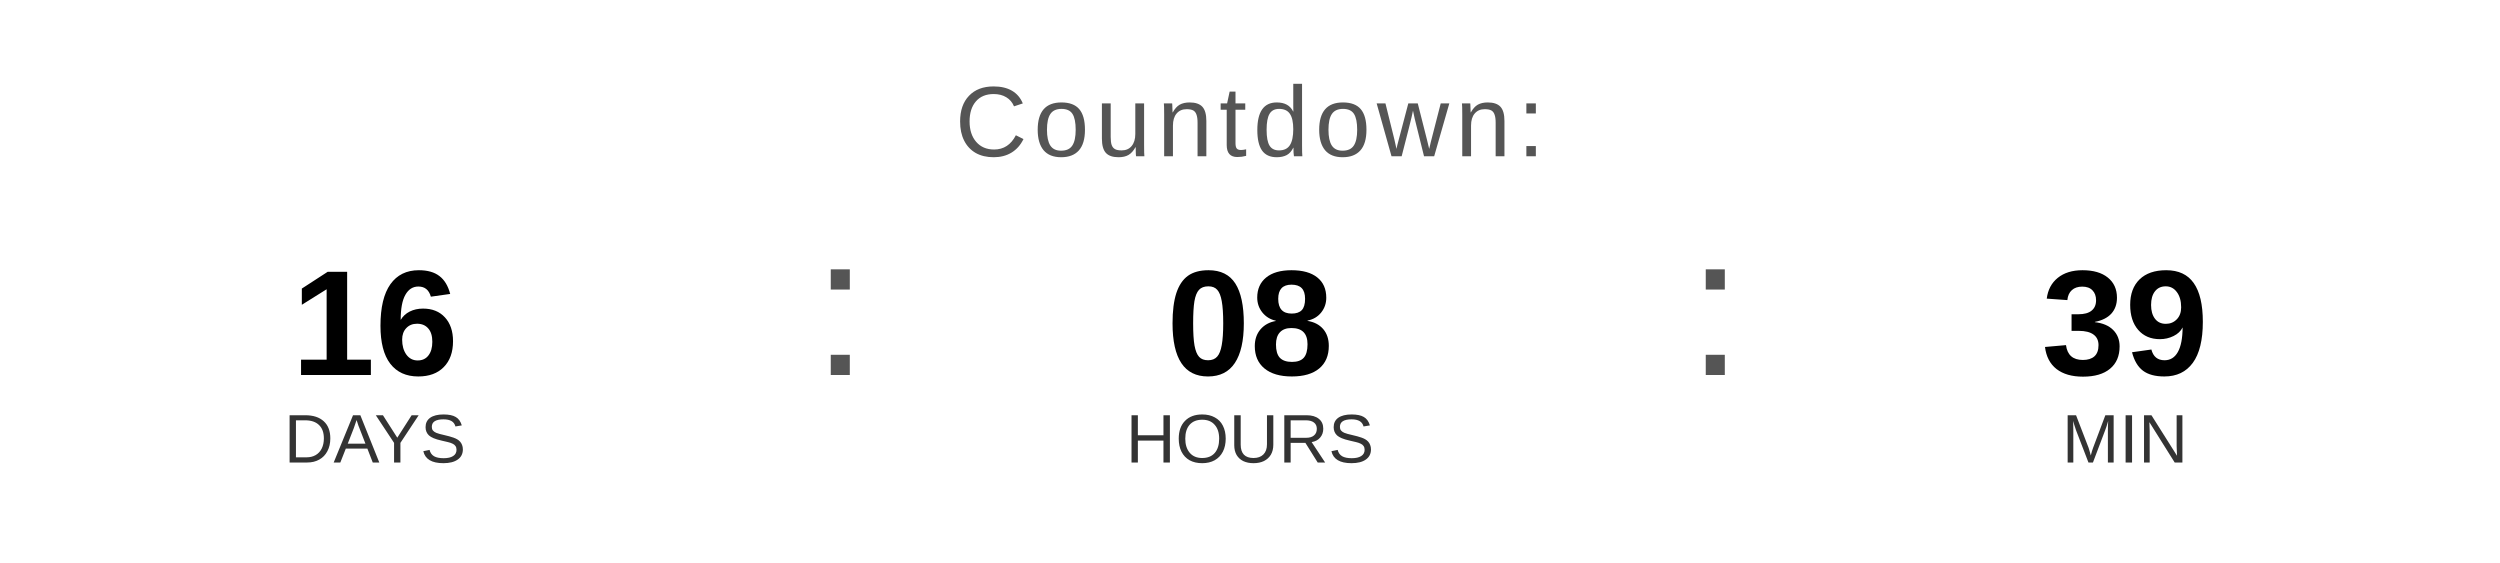
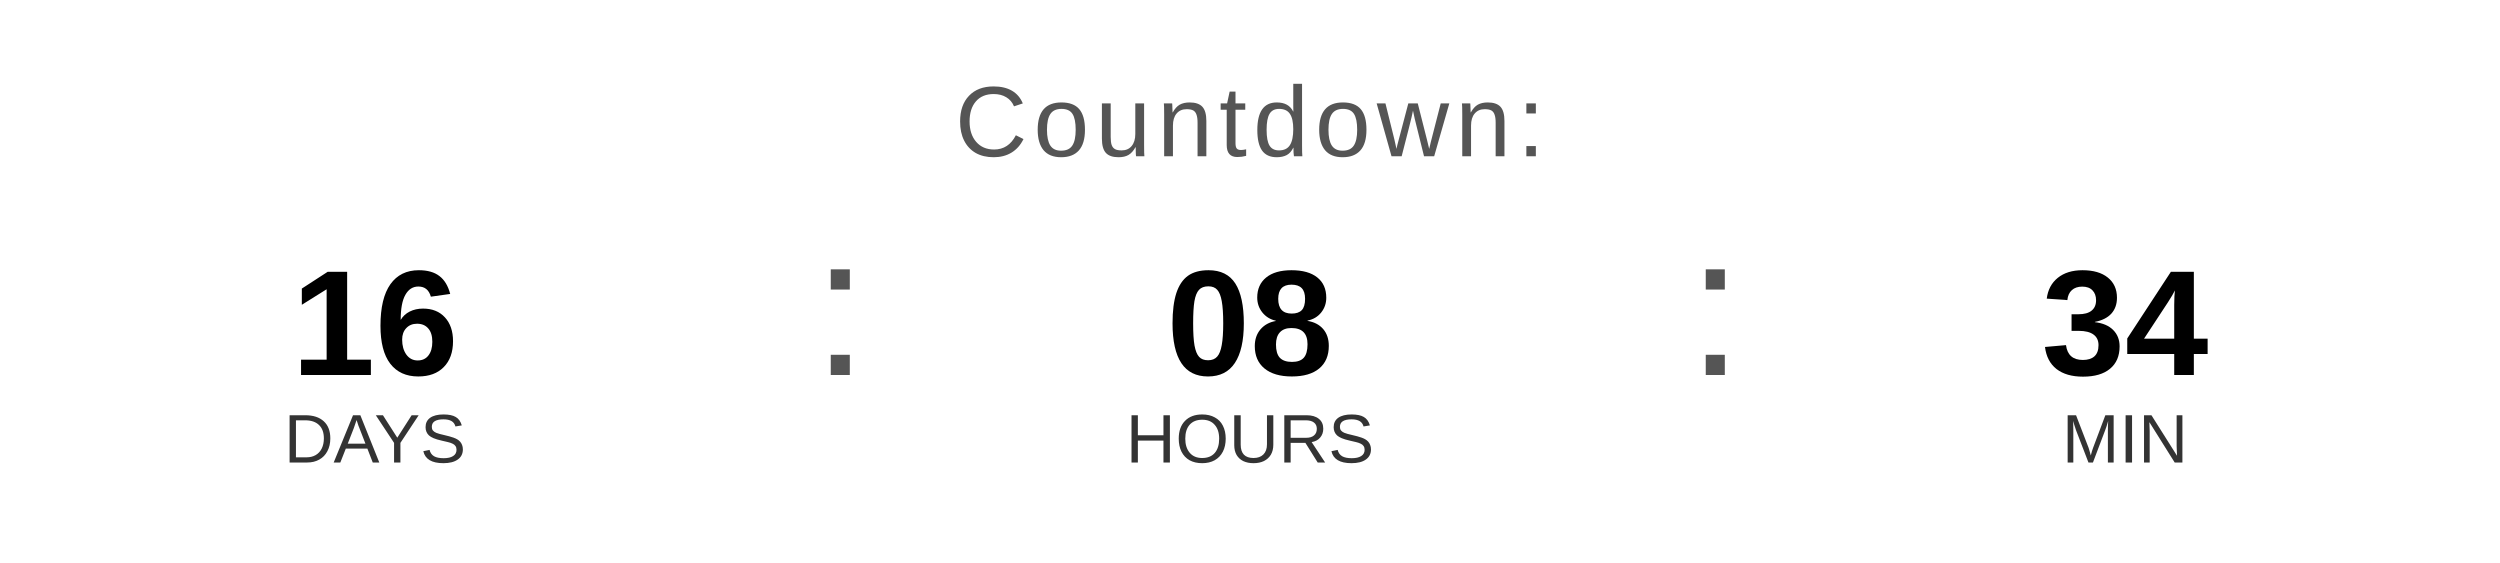
<svg xmlns="http://www.w3.org/2000/svg" width="400" height="90" viewBox="0 0 400 90">
  <text x="200" y="25" font-family="Arial, Helvetica, sans-serif" font-size="16" fill="#555555" text-anchor="middle" letter-spacing="1">
    Countdown:
  </text>
  <text x="60" y="60" font-family="Arial, Helvetica, sans-serif" font-size="24" font-weight="bold" fill="#000000" text-anchor="middle">16</text>
  <text x="60" y="74" font-family="Arial, Helvetica, sans-serif" font-size="11" fill="#333333" text-anchor="middle">DAYS</text>
  <text x="130" y="60" font-family="Arial, sans-serif" font-size="32" fill="#555555">:</text>
  <text x="200" y="60" font-family="Arial, Helvetica, sans-serif" font-size="24" font-weight="bold" fill="#000000" text-anchor="middle">08</text>
  <text x="200" y="74" font-family="Arial, Helvetica, sans-serif" font-size="11" fill="#333333" text-anchor="middle">HOURS</text>
  <text x="270" y="60" font-family="Arial, sans-serif" font-size="32" fill="#555555">:</text>
-   <text x="340" y="60" font-family="Arial, Helvetica, sans-serif" font-size="24" font-weight="bold" fill="#000000" text-anchor="middle">39</text>
+   <text x="340" y="60" font-family="Arial, Helvetica, sans-serif" font-size="24" font-weight="bold" fill="#000000" text-anchor="middle">34</text>
  <text x="340" y="74" font-family="Arial, Helvetica, sans-serif" font-size="11" fill="#333333" text-anchor="middle">MIN</text>
</svg>
